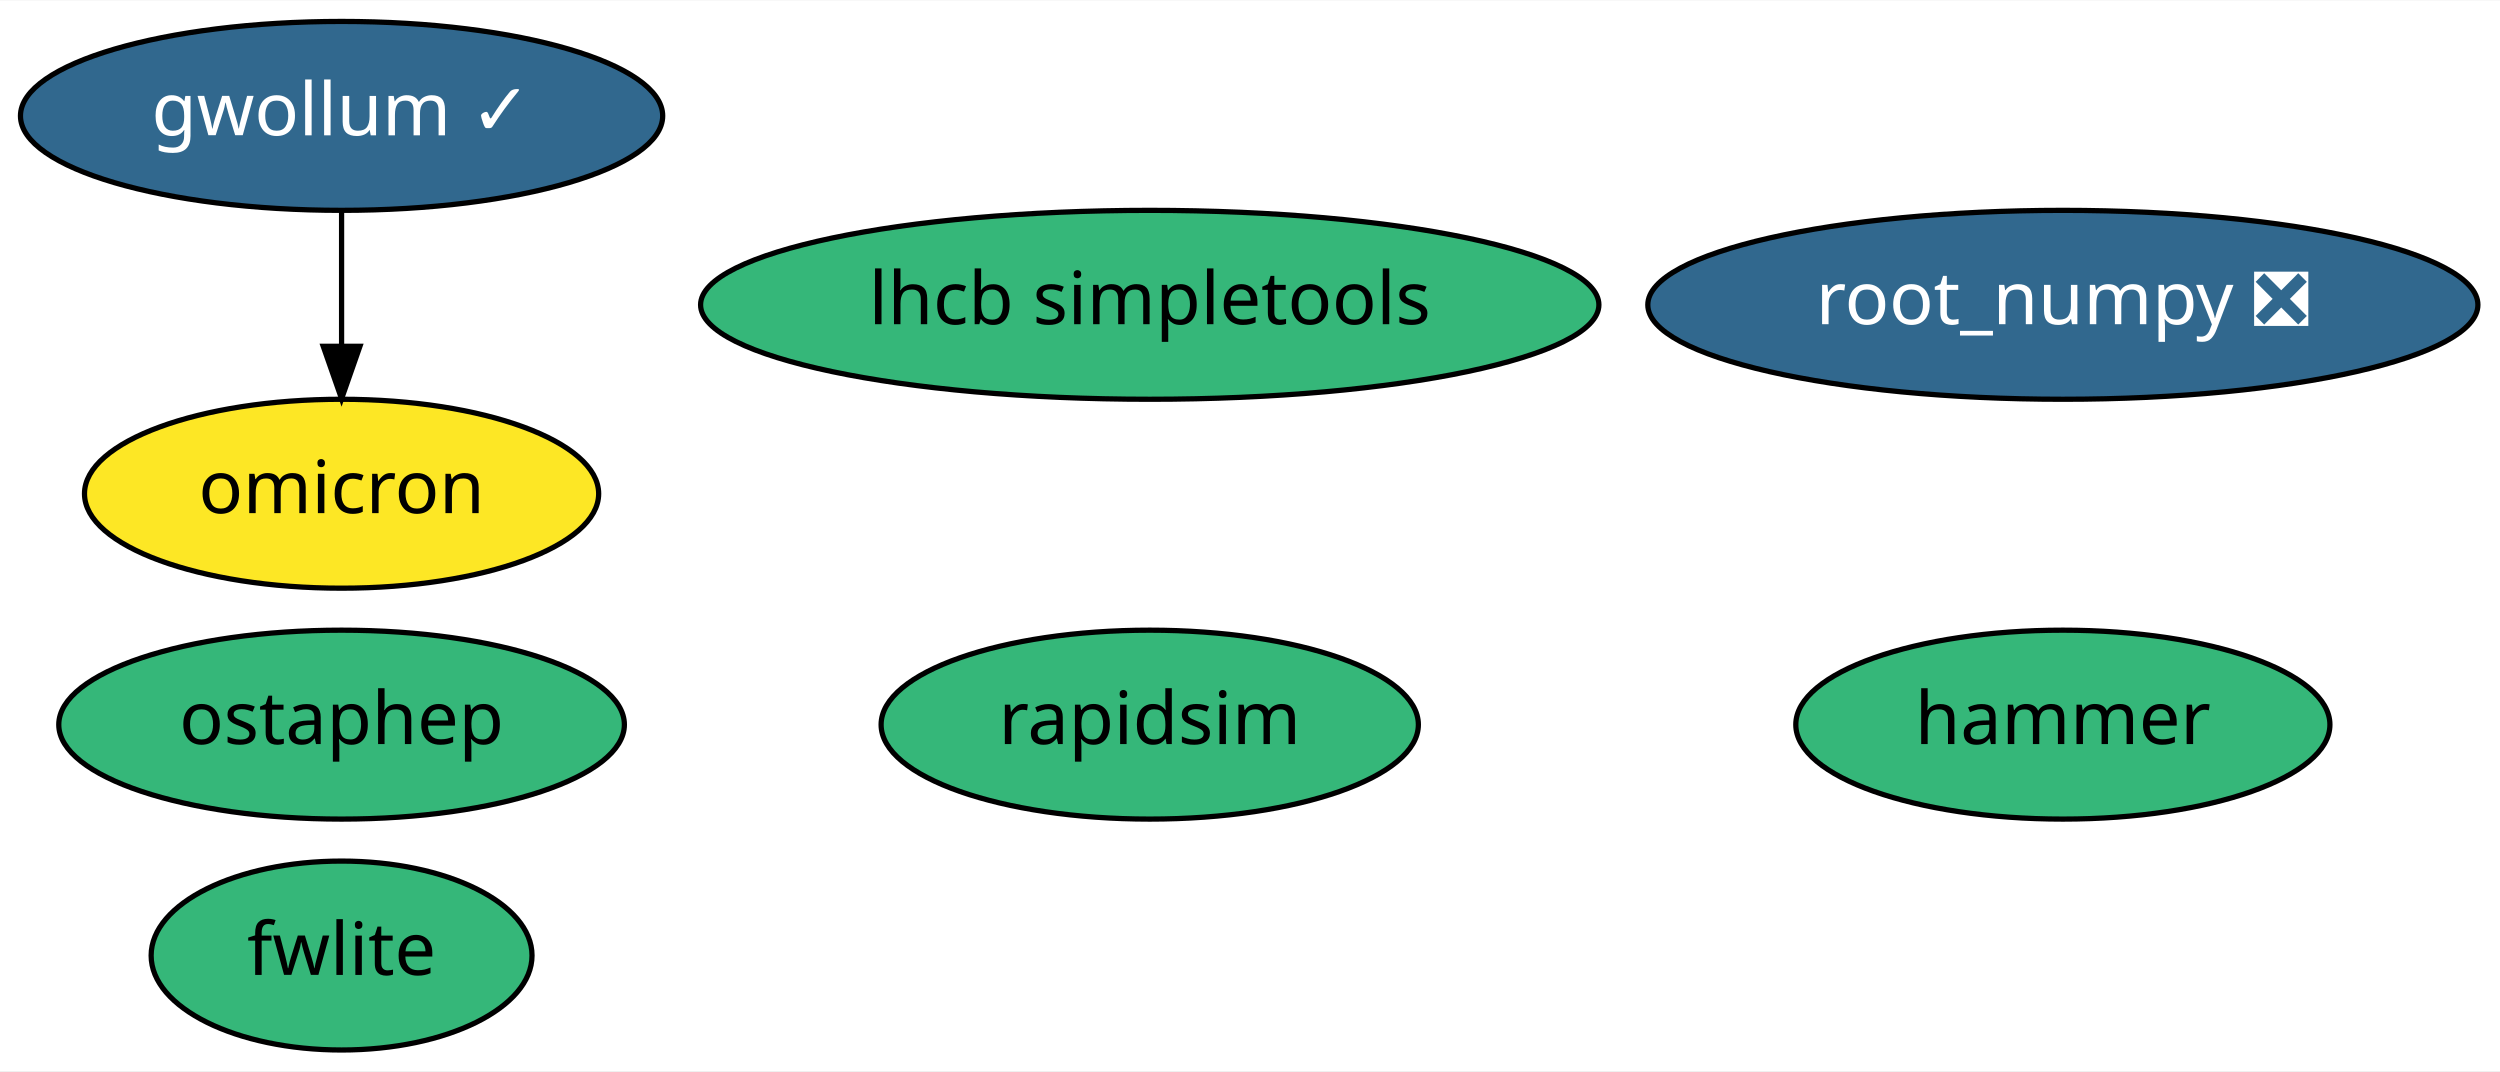
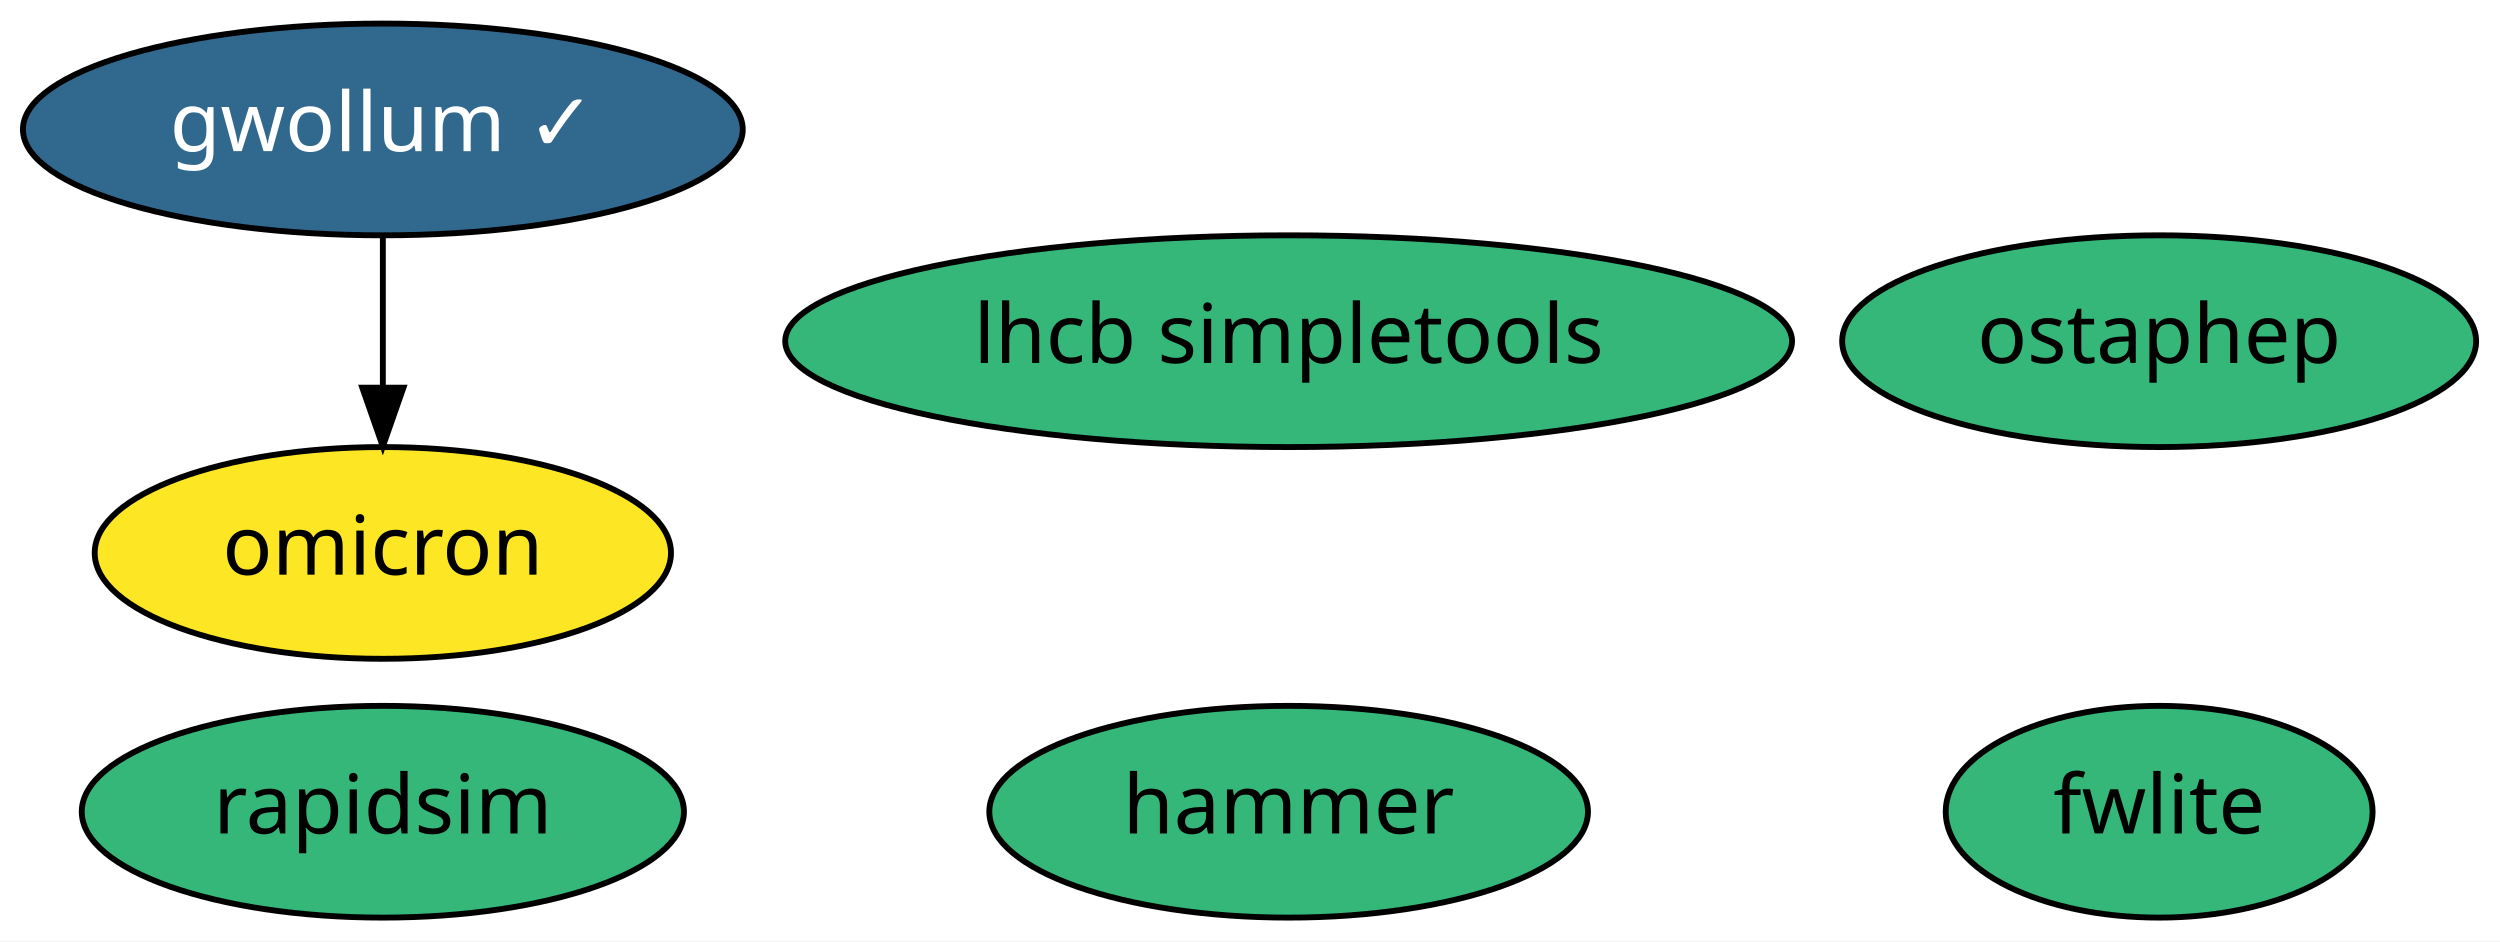
- <svg xmlns="http://www.w3.org/2000/svg" xmlns:xlink="http://www.w3.org/1999/xlink" width="476pt" height="204pt" viewBox="0.00 0.00 476.39 204.00">
-   <g id="graph0" class="graph" transform="scale(1 1) rotate(0) translate(4 200)">
-     <polygon fill="white" stroke="transparent" points="-4,4 -4,-200 472.39,-200 472.39,4 -4,4" />
+ <svg xmlns="http://www.w3.org/2000/svg" xmlns:xlink="http://www.w3.org/1999/xlink" width="425pt" height="160pt" viewBox="0.00 0.00 425.04 160.00">
+   <g id="graph0" class="graph" transform="scale(1 1) rotate(0) translate(4 156)">
+     <polygon fill="white" stroke="transparent" points="-4,4 -4,-156 421.04,-156 421.04,4 -4,4" />
    <g id="node1" class="node">
      <g id="a_node1">
-         <a xlink:href="https://github.com/conda-forge/root_numpy-feedstock/pull/22" xlink:title="root_numpy ❎">
-           <ellipse fill="#31688e" stroke="black" cx="389.09" cy="-142" rx="79.09" ry="18" />
-           <text text-anchor="middle" x="389.09" y="-138.3" font-family="Times-Roman" font-size="14.00" fill="white">root_numpy ❎</text>
+         <a xlink:href="https://github.com/conda-forge/rapidsim-feedstock" xlink:title="rapidsim">
+           <ellipse fill="#35b779" stroke="black" cx="61.09" cy="-18" rx="51.19" ry="18" />
+           <text text-anchor="middle" x="61.09" y="-14.3" font-family="Times-Roman" font-size="14.00">rapidsim</text>
        </a>
      </g>
    </g>
    <g id="node2" class="node">
      <g id="a_node2">
-         <a xlink:href="https://github.com/conda-forge/rapidsim-feedstock" xlink:title="rapidsim">
-           <ellipse fill="#35b779" stroke="black" cx="215.09" cy="-62" rx="51.19" ry="18" />
-           <text text-anchor="middle" x="215.09" y="-58.3" font-family="Times-Roman" font-size="14.00">rapidsim</text>
+         <a xlink:href="https://github.com/conda-forge/fwlite-feedstock" xlink:title="fwlite">
+           <ellipse fill="#35b779" stroke="black" cx="363.09" cy="-18" rx="36.29" ry="18" />
+           <text text-anchor="middle" x="363.09" y="-14.3" font-family="Times-Roman" font-size="14.00">fwlite</text>
        </a>
      </g>
    </g>
    <g id="node3" class="node">
      <g id="a_node3">
-         <a xlink:href="https://github.com/conda-forge/fwlite-feedstock" xlink:title="fwlite">
-           <ellipse fill="#35b779" stroke="black" cx="61.09" cy="-18" rx="36.29" ry="18" />
-           <text text-anchor="middle" x="61.09" y="-14.3" font-family="Times-Roman" font-size="14.00">fwlite</text>
+         <a xlink:href="https://github.com/conda-forge/ostaphep-feedstock" xlink:title="ostaphep">
+           <ellipse fill="#35b779" stroke="black" cx="363.09" cy="-98" rx="53.89" ry="18" />
+           <text text-anchor="middle" x="363.09" y="-94.3" font-family="Times-Roman" font-size="14.00">ostaphep</text>
        </a>
      </g>
    </g>
    <g id="node4" class="node">
      <g id="a_node4">
-         <a xlink:href="https://github.com/conda-forge/ostaphep-feedstock" xlink:title="ostaphep">
-           <ellipse fill="#35b779" stroke="black" cx="61.09" cy="-62" rx="53.89" ry="18" />
-           <text text-anchor="middle" x="61.09" y="-58.3" font-family="Times-Roman" font-size="14.00">ostaphep</text>
+         <a xlink:href="https://github.com/conda-forge/lhcb-simpletools-feedstock" xlink:title="lhcb simpletools">
+           <ellipse fill="#35b779" stroke="black" cx="215.09" cy="-98" rx="85.59" ry="18" />
+           <text text-anchor="middle" x="215.09" y="-94.3" font-family="Times-Roman" font-size="14.00">lhcb simpletools</text>
        </a>
      </g>
    </g>
    <g id="node5" class="node">
      <g id="a_node5">
-         <a xlink:href="https://github.com/conda-forge/lhcb-simpletools-feedstock" xlink:title="lhcb simpletools">
-           <ellipse fill="#35b779" stroke="black" cx="215.09" cy="-142" rx="85.59" ry="18" />
-           <text text-anchor="middle" x="215.09" y="-138.3" font-family="Times-Roman" font-size="14.00">lhcb simpletools</text>
+         <a xlink:href="https://github.com/conda-forge/gwollum-feedstock/pull/13" xlink:title="gwollum ✓">
+           <ellipse fill="#31688e" stroke="black" cx="61.09" cy="-134" rx="61.19" ry="18" />
+           <text text-anchor="middle" x="61.09" y="-130.3" font-family="Times-Roman" font-size="14.00" fill="white">gwollum ✓</text>
        </a>
      </g>
    </g>
    <g id="node6" class="node">
      <g id="a_node6">
-         <a xlink:href="https://github.com/conda-forge/gwollum-feedstock/pull/13" xlink:title="gwollum ✓">
-           <ellipse fill="#31688e" stroke="black" cx="61.09" cy="-178" rx="61.19" ry="18" />
-           <text text-anchor="middle" x="61.09" y="-174.3" font-family="Times-Roman" font-size="14.00" fill="white">gwollum ✓</text>
-         </a>
-       </g>
-     </g>
-     <g id="node7" class="node">
-       <g id="a_node7">
        <a xlink:href="https://github.com/conda-forge/omicron-feedstock" xlink:title="omicron">
-           <ellipse fill="#fde725" stroke="black" cx="61.09" cy="-106" rx="48.99" ry="18" />
-           <text text-anchor="middle" x="61.09" y="-102.3" font-family="Times-Roman" font-size="14.00">omicron</text>
+           <ellipse fill="#fde725" stroke="black" cx="61.09" cy="-62" rx="48.99" ry="18" />
+           <text text-anchor="middle" x="61.09" y="-58.3" font-family="Times-Roman" font-size="14.00">omicron</text>
        </a>
      </g>
    </g>
    <g id="edge1" class="edge">
-       <path fill="none" stroke="black" d="M61.09,-159.7C61.09,-151.98 61.09,-142.71 61.09,-134.11" />
-       <polygon fill="black" stroke="black" points="64.59,-134.1 61.09,-124.1 57.59,-134.1 64.59,-134.1" />
+       <path fill="none" stroke="black" d="M61.09,-115.7C61.09,-107.98 61.09,-98.71 61.09,-90.11" />
+       <polygon fill="black" stroke="black" points="64.59,-90.1 61.09,-80.1 57.59,-90.1 64.59,-90.1" />
    </g>
-     <g id="node8" class="node">
-       <g id="a_node8">
+     <g id="node7" class="node">
+       <g id="a_node7">
        <a xlink:href="https://github.com/conda-forge/hammer-feedstock" xlink:title="hammer">
-           <ellipse fill="#35b779" stroke="black" cx="389.09" cy="-62" rx="50.89" ry="18" />
-           <text text-anchor="middle" x="389.09" y="-58.3" font-family="Times-Roman" font-size="14.00">hammer</text>
+           <ellipse fill="#35b779" stroke="black" cx="215.09" cy="-18" rx="50.89" ry="18" />
+           <text text-anchor="middle" x="215.09" y="-14.3" font-family="Times-Roman" font-size="14.00">hammer</text>
        </a>
      </g>
    </g>
  </g>
</svg>
